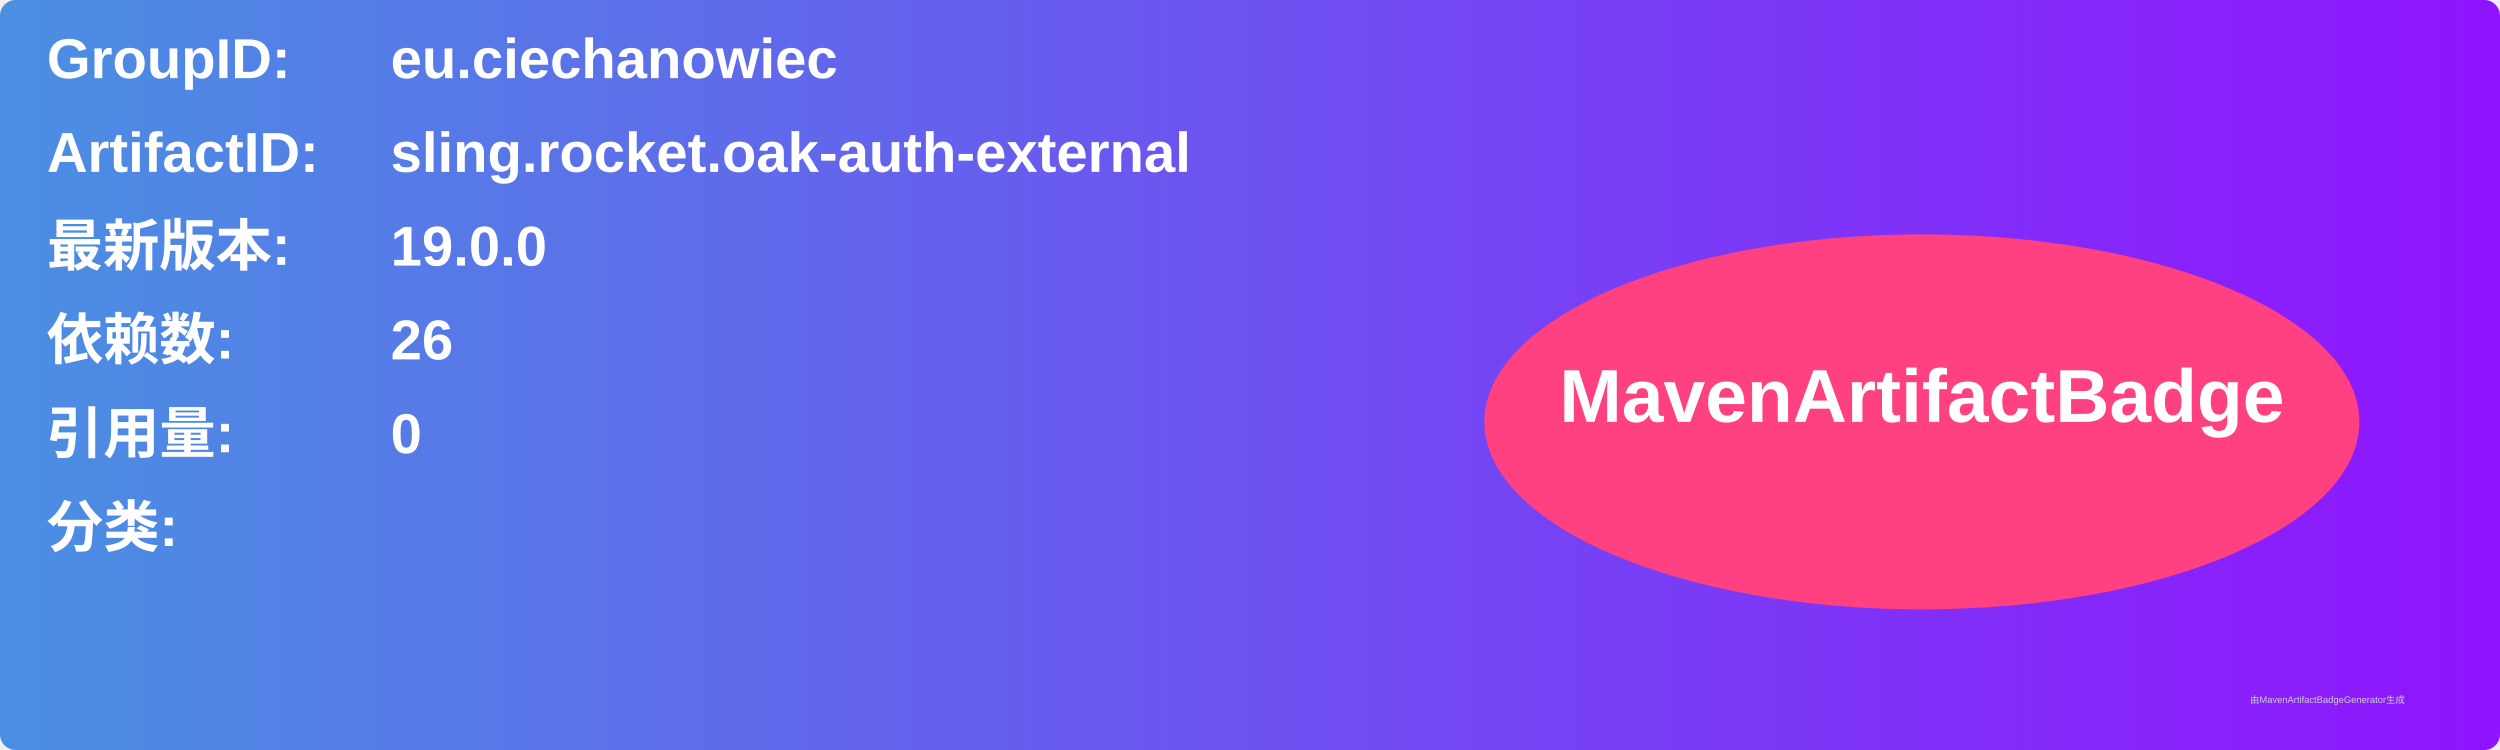
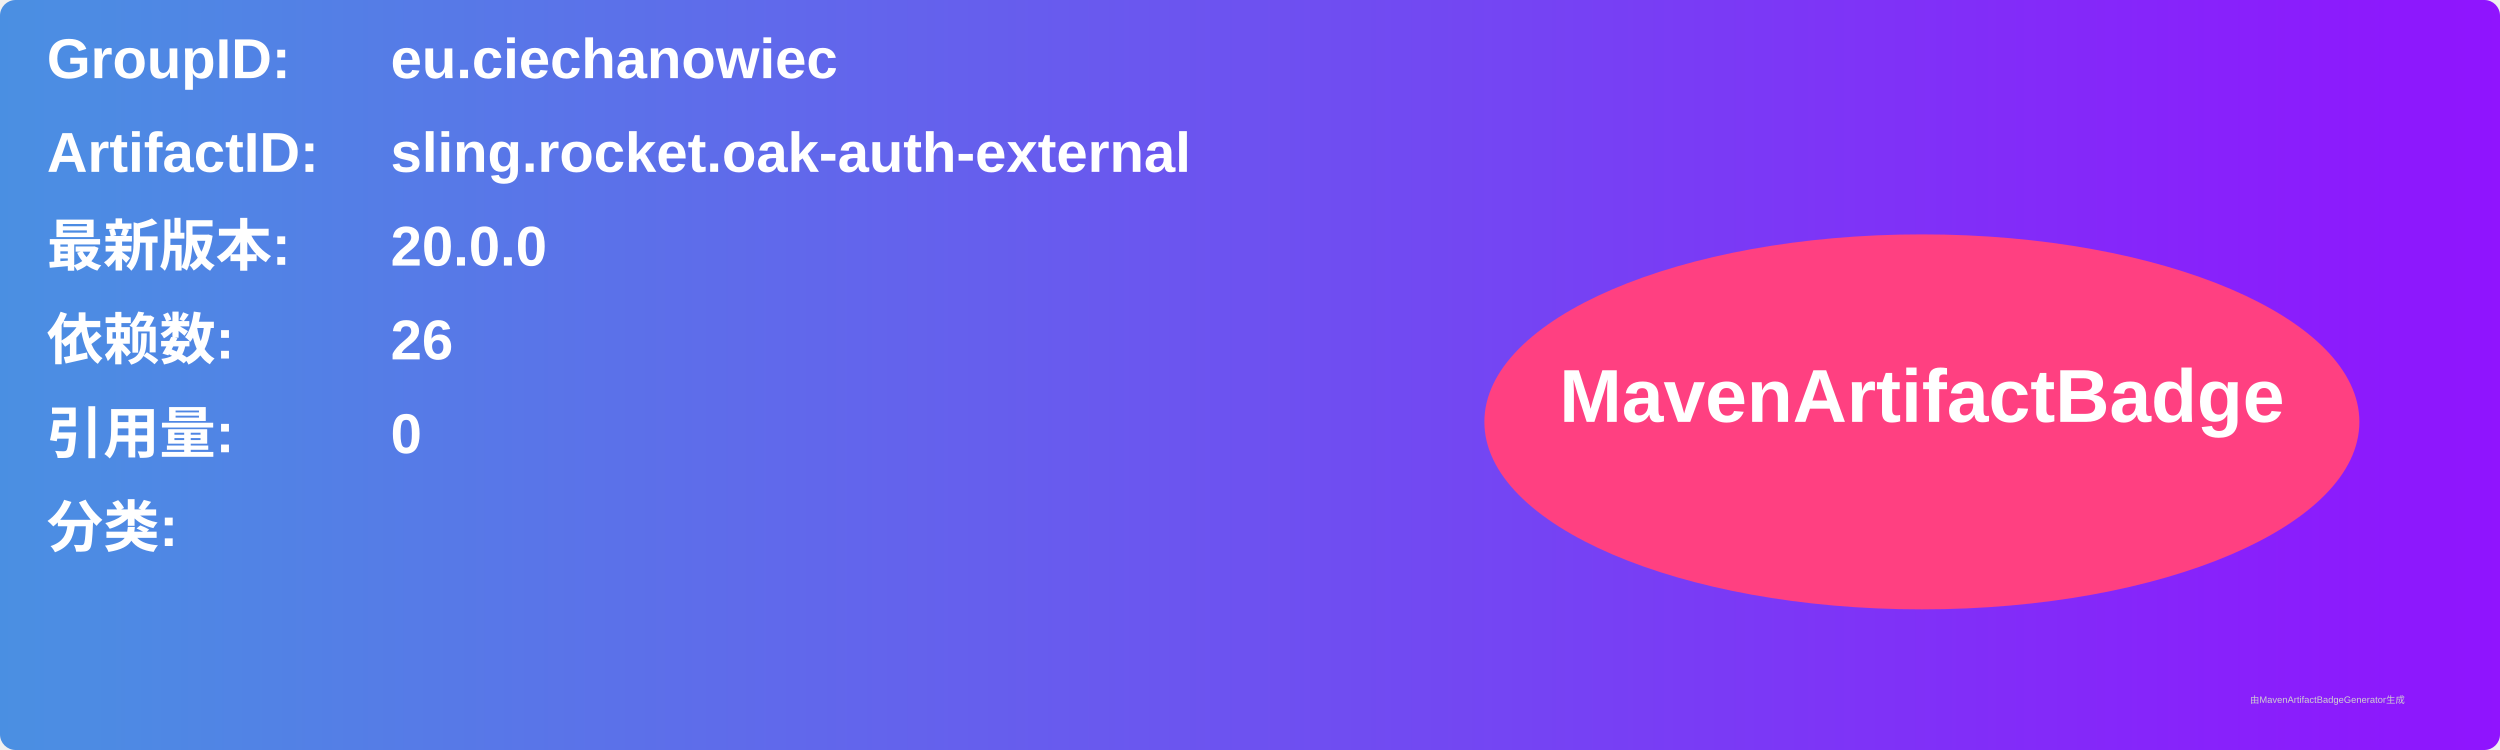
<svg xmlns="http://www.w3.org/2000/svg" width="800" height="240" viewBox="0 0 800 240">
  <linearGradient id="grad" x1="0%" y1="0%" x2="100%" y2="0%">
    <stop offset="0%" stop-color="#4a90e2" />
    <stop offset="100%" stop-color="#9013fe" />
  </linearGradient>
  <rect width="100%" height="100%" rx="5" ry="5" fill="url(#grad)" />
  <g transform="translate(15, 15)">
    <text x="0" y="10" font-family="Arial" font-size="18" fill="white" font-weight="bold" width="260">GroupID:</text>
    <text x="110" y="10" font-family="Arial" font-size="18" fill="white" font-weight="bold" width="460">eu.ciechanowiec</text>
    <text x="0" y="40" font-family="Arial" font-size="18" fill="white" font-weight="bold" width="260">ArtifactID:</text>
    <text x="110" y="40" font-family="Arial" font-size="18" fill="white" font-weight="bold" width="460">sling.rocket.oak-auth-external</text>
    <text x="0" y="70" font-family="Arial" font-size="18" fill="white" font-weight="bold">最新版本:</text>
    <text x="110" y="70" font-family="Arial" font-size="18" fill="white" font-weight="bold">
-       <tspan font-weight="bold">19.0.0</tspan>
+       <tspan font-weight="bold">20.0.0</tspan>
    </text>
    <text x="0" y="100" font-family="Arial" font-size="18" fill="white" font-weight="bold">依赖数: </text>
    <text x="110" y="100" font-family="Arial" font-size="18" fill="white">
      <tspan font-weight="bold">26</tspan>
    </text>
    <text x="0" y="130" font-family="Arial" font-size="18" fill="white" font-weight="bold">引用量: </text>
    <text x="110" y="130" font-family="Arial" font-size="18" fill="white">
      <tspan font-weight="bold">0</tspan>
    </text>
    <text x="0" y="160" font-family="Arial" font-size="18" fill="white" font-weight="bold">分类:</text>
    <text x="10" y="190" font-family="Arial" font-size="10" fill="white">
      <tspan font-weight="bold" />
    </text>
    <ellipse cx="600" cy="120" rx="140" ry="60" fill="#ff4081" />
    <text x="600" y="120" text-anchor="middle" font-family="Arial" font-size="24" fill="white" font-weight="bold">MavenArtifactBadge</text>
  </g>
  <text x="720" y="225" font-family="Arial" font-size="3" fill="#d0d0d0">由MavenArtifactBadgeGenerator生成</text>
</svg>
